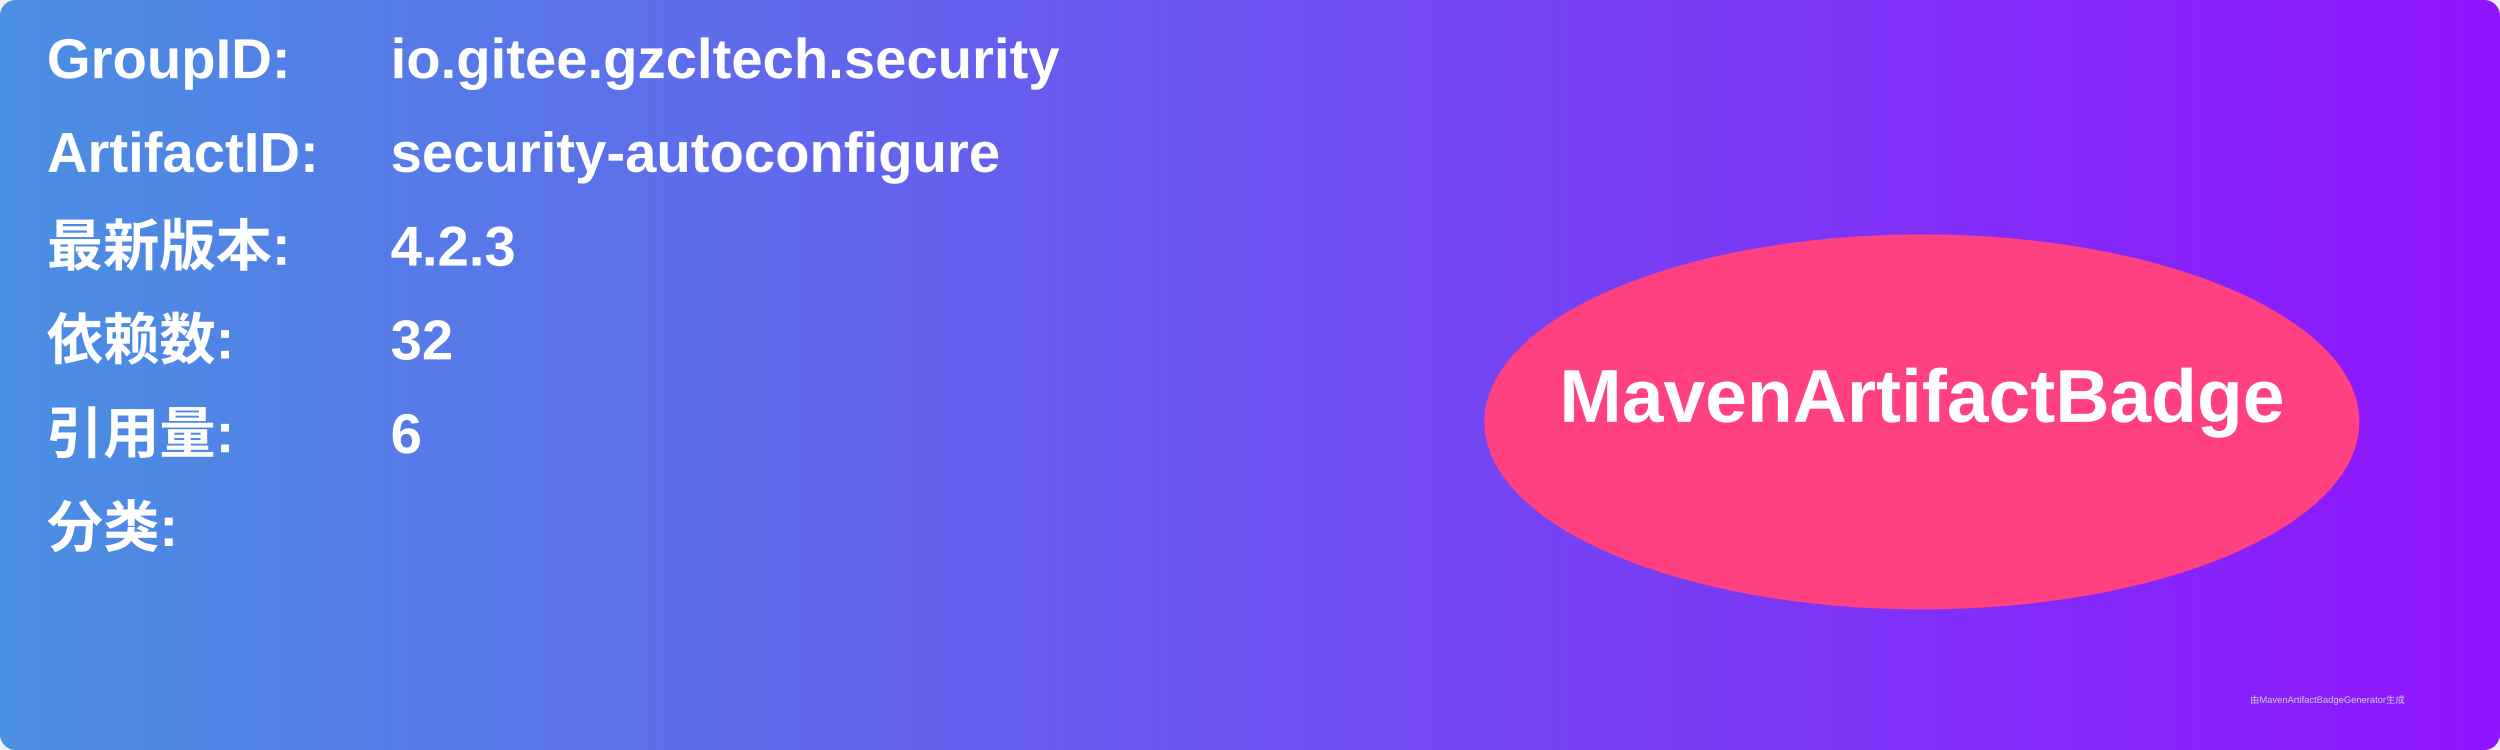
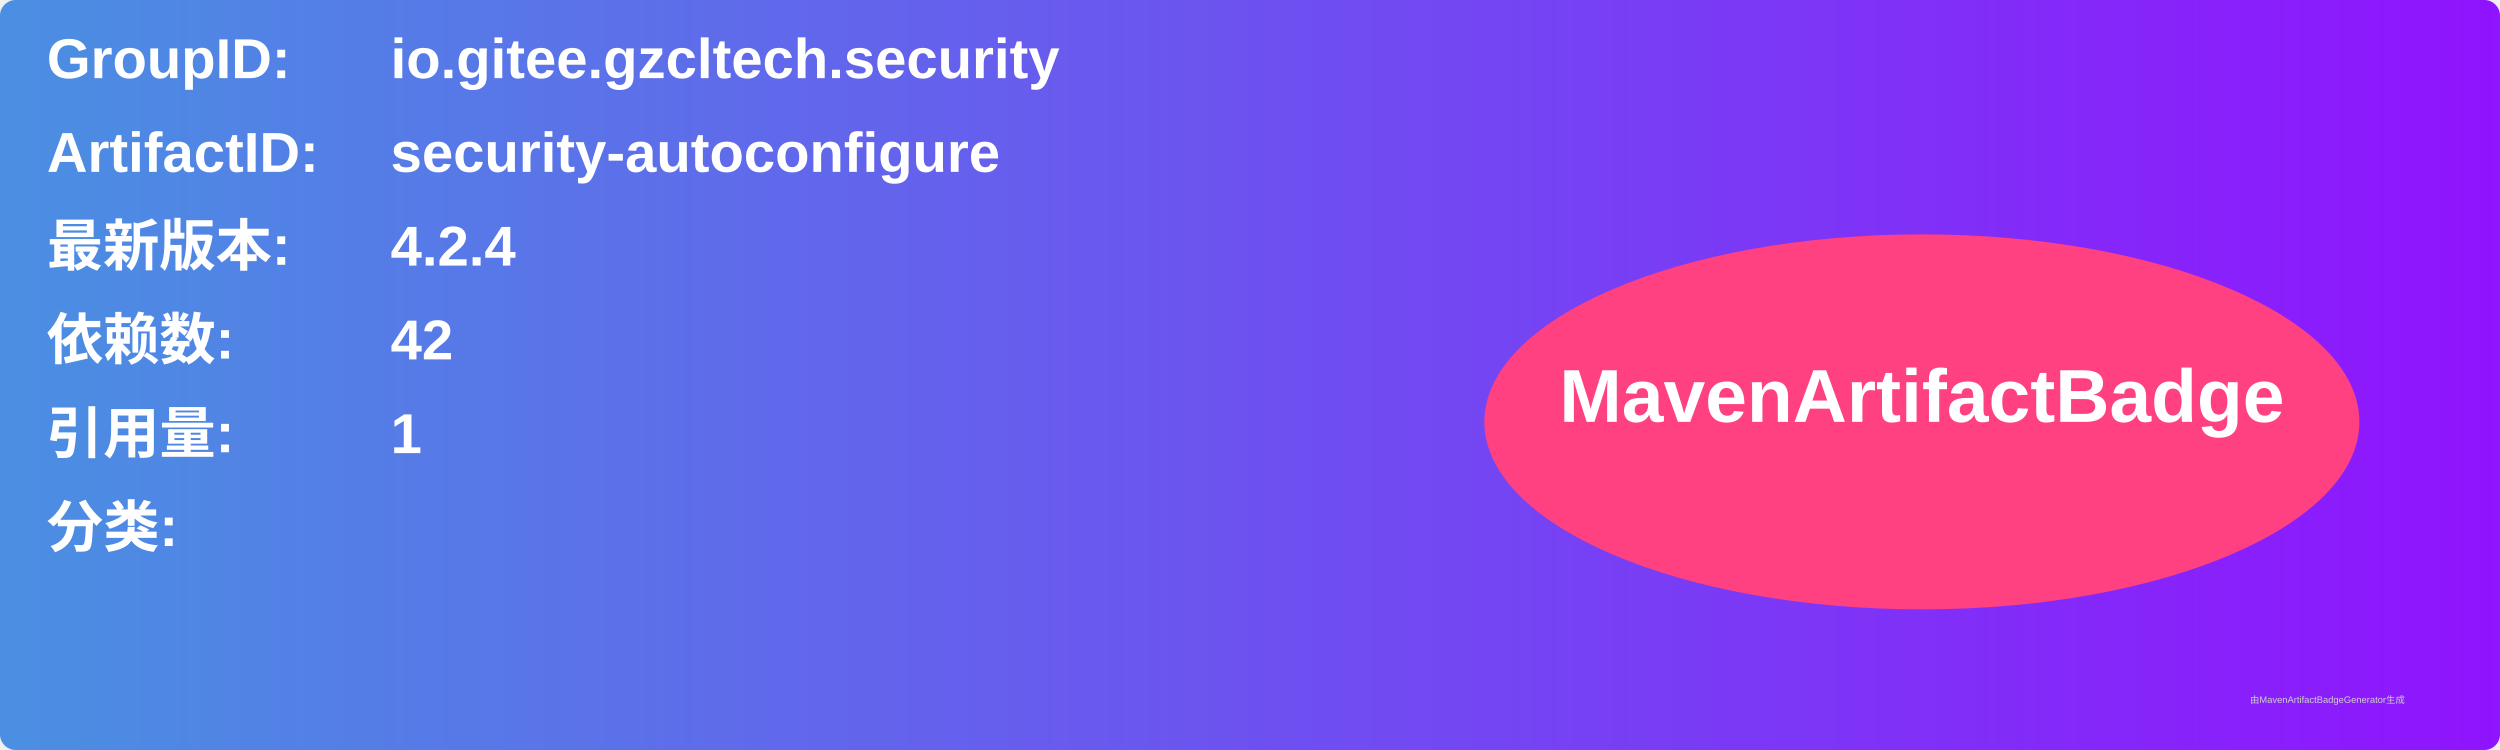
<svg xmlns="http://www.w3.org/2000/svg" width="800" height="240" viewBox="0 0 800 240">
  <linearGradient id="grad" x1="0%" y1="0%" x2="100%" y2="0%">
    <stop offset="0%" stop-color="#4a90e2" />
    <stop offset="100%" stop-color="#9013fe" />
  </linearGradient>
  <rect width="100%" height="100%" rx="5" ry="5" fill="url(#grad)" />
  <g transform="translate(15, 15)">
    <text x="0" y="10" font-family="Arial" font-size="18" fill="white" font-weight="bold" width="260">GroupID:</text>
    <text x="110" y="10" font-family="Arial" font-size="18" fill="white" font-weight="bold" width="460">io.gitee.gzcltech.security</text>
    <text x="0" y="40" font-family="Arial" font-size="18" fill="white" font-weight="bold" width="260">ArtifactID:</text>
    <text x="110" y="40" font-family="Arial" font-size="18" fill="white" font-weight="bold" width="460">security-autoconfigure</text>
    <text x="0" y="70" font-family="Arial" font-size="18" fill="white" font-weight="bold">最新版本:</text>
    <text x="110" y="70" font-family="Arial" font-size="18" fill="white" font-weight="bold">
-       <tspan font-weight="bold">4.2.3</tspan>
+       <tspan font-weight="bold">4.2.4</tspan>
    </text>
    <text x="0" y="100" font-family="Arial" font-size="18" fill="white" font-weight="bold">依赖数: </text>
    <text x="110" y="100" font-family="Arial" font-size="18" fill="white">
-       <tspan font-weight="bold">32</tspan>
+       <tspan font-weight="bold">42</tspan>
    </text>
    <text x="0" y="130" font-family="Arial" font-size="18" fill="white" font-weight="bold">引用量: </text>
    <text x="110" y="130" font-family="Arial" font-size="18" fill="white">
-       <tspan font-weight="bold">6</tspan>
+       <tspan font-weight="bold">1</tspan>
    </text>
    <text x="0" y="160" font-family="Arial" font-size="18" fill="white" font-weight="bold">分类:</text>
    <text x="10" y="190" font-family="Arial" font-size="10" fill="white">
      <tspan font-weight="bold" />
    </text>
    <ellipse cx="600" cy="120" rx="140" ry="60" fill="#ff4081" />
    <text x="600" y="120" text-anchor="middle" font-family="Arial" font-size="24" fill="white" font-weight="bold">MavenArtifactBadge</text>
  </g>
  <text x="720" y="225" font-family="Arial" font-size="3" fill="#d0d0d0">由MavenArtifactBadgeGenerator生成</text>
</svg>
